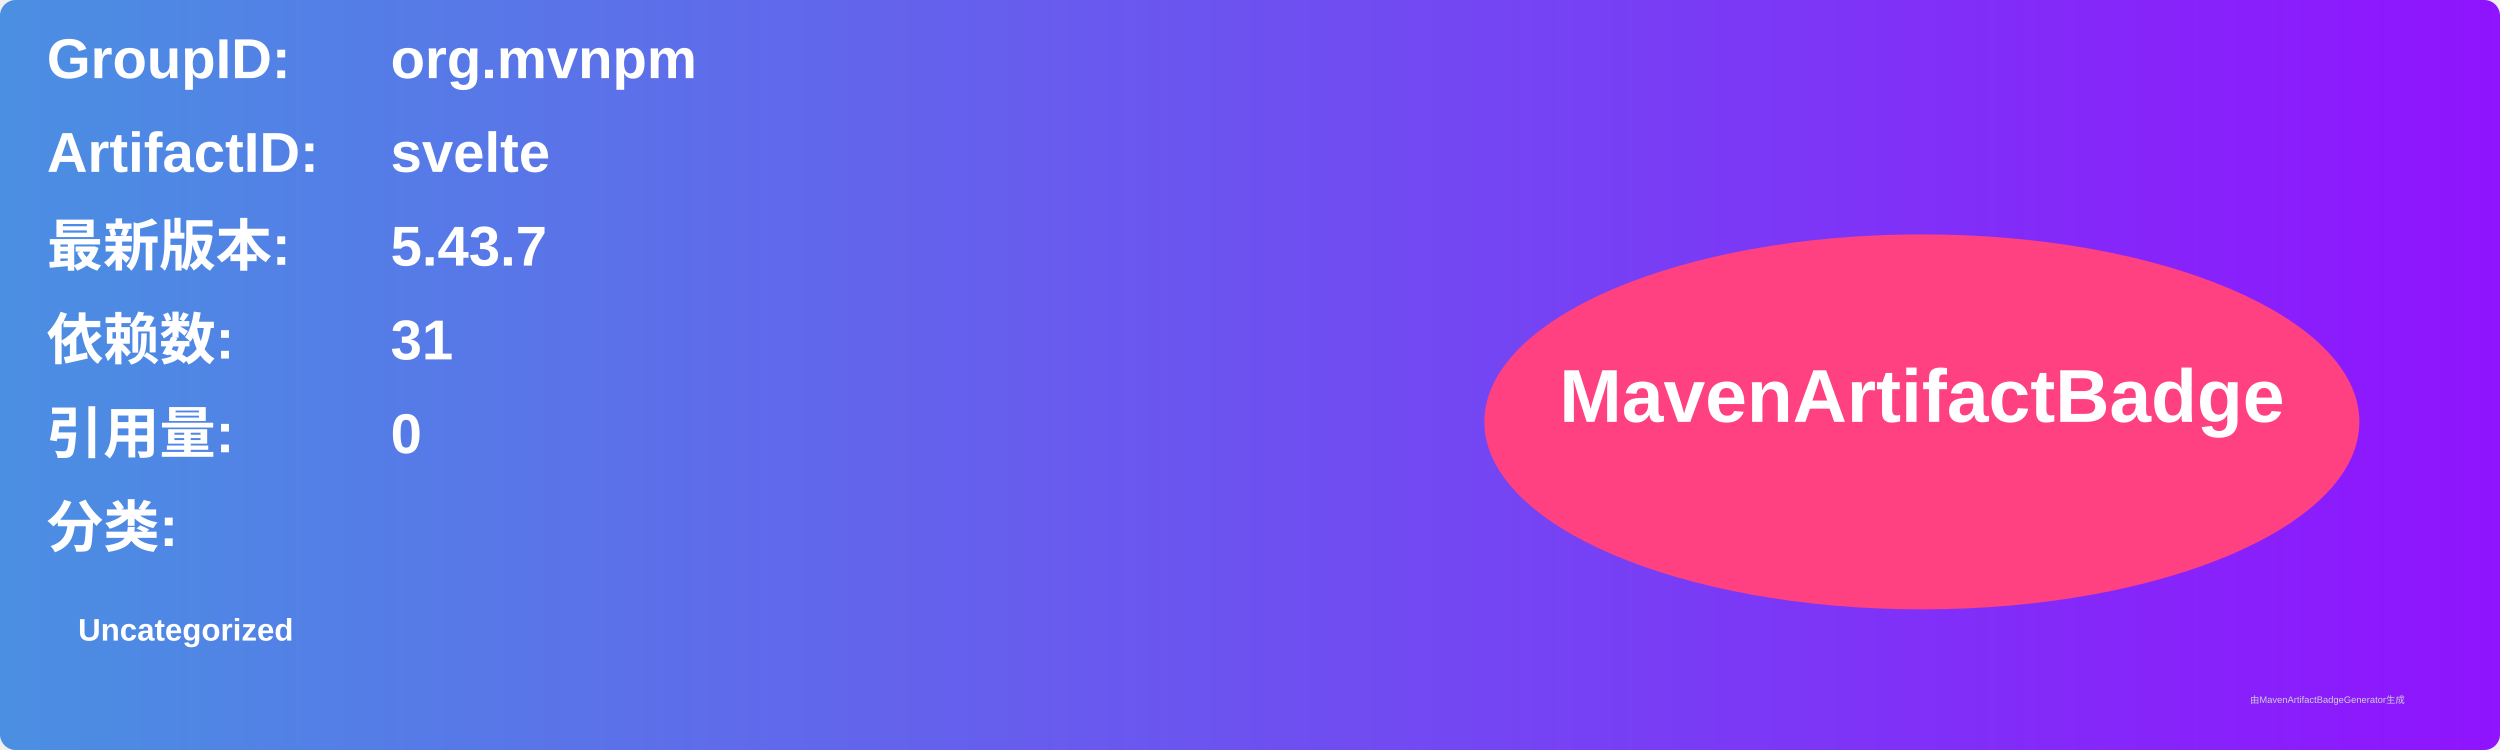
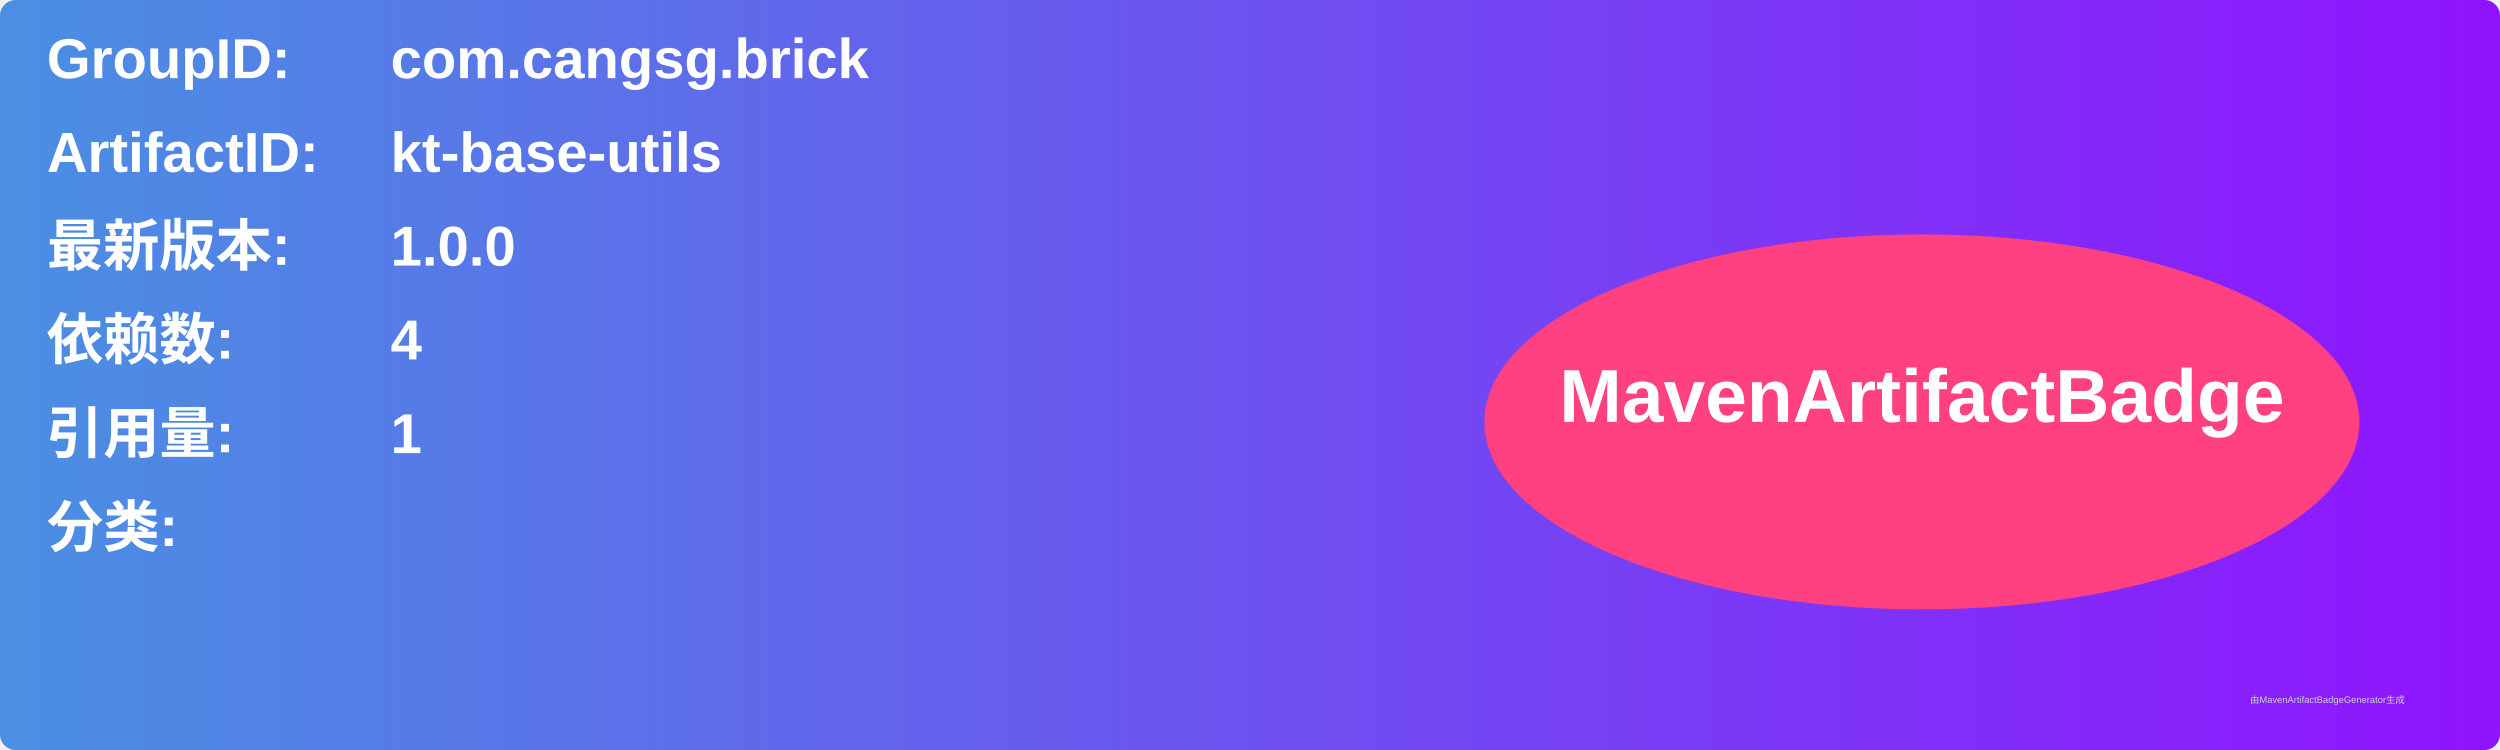
<svg xmlns="http://www.w3.org/2000/svg" width="800" height="240" viewBox="0 0 800 240">
  <linearGradient id="grad" x1="0%" y1="0%" x2="100%" y2="0%">
    <stop offset="0%" stop-color="#4a90e2" />
    <stop offset="100%" stop-color="#9013fe" />
  </linearGradient>
  <rect width="100%" height="100%" rx="5" ry="5" fill="url(#grad)" />
  <g transform="translate(15, 15)">
    <text x="0" y="10" font-family="Arial" font-size="18" fill="white" font-weight="bold" width="260">GroupID:</text>
-     <text x="110" y="10" font-family="Arial" font-size="18" fill="white" font-weight="bold" width="460">org.mvnpm</text>
+     <text x="110" y="10" font-family="Arial" font-size="18" fill="white" font-weight="bold" width="460">com.cangsg.brick</text>
    <text x="0" y="40" font-family="Arial" font-size="18" fill="white" font-weight="bold" width="260">ArtifactID:</text>
-     <text x="110" y="40" font-family="Arial" font-size="18" fill="white" font-weight="bold" width="460">svelte</text>
+     <text x="110" y="40" font-family="Arial" font-size="18" fill="white" font-weight="bold" width="460">kt-base-utils</text>
    <text x="0" y="70" font-family="Arial" font-size="18" fill="white" font-weight="bold">最新版本:</text>
    <text x="110" y="70" font-family="Arial" font-size="18" fill="white" font-weight="bold">
-       <tspan font-weight="bold">5.43.7</tspan>
+       <tspan font-weight="bold">1.0.0</tspan>
    </text>
    <text x="0" y="100" font-family="Arial" font-size="18" fill="white" font-weight="bold">依赖数: </text>
    <text x="110" y="100" font-family="Arial" font-size="18" fill="white">
-       <tspan font-weight="bold">31</tspan>
+       <tspan font-weight="bold">4</tspan>
    </text>
    <text x="0" y="130" font-family="Arial" font-size="18" fill="white" font-weight="bold">引用量: </text>
    <text x="110" y="130" font-family="Arial" font-size="18" fill="white">
-       <tspan font-weight="bold">0</tspan>
+       <tspan font-weight="bold">1</tspan>
    </text>
    <text x="0" y="160" font-family="Arial" font-size="18" fill="white" font-weight="bold">分类:</text>
    <text x="10" y="190" font-family="Arial" font-size="10" fill="white">
-       <tspan font-weight="bold">Uncategorized</tspan>
+       <tspan font-weight="bold" />
    </text>
    <ellipse cx="600" cy="120" rx="140" ry="60" fill="#ff4081" />
    <text x="600" y="120" text-anchor="middle" font-family="Arial" font-size="24" fill="white" font-weight="bold">MavenArtifactBadge</text>
  </g>
  <text x="720" y="225" font-family="Arial" font-size="3" fill="#d0d0d0">由MavenArtifactBadgeGenerator生成</text>
</svg>
